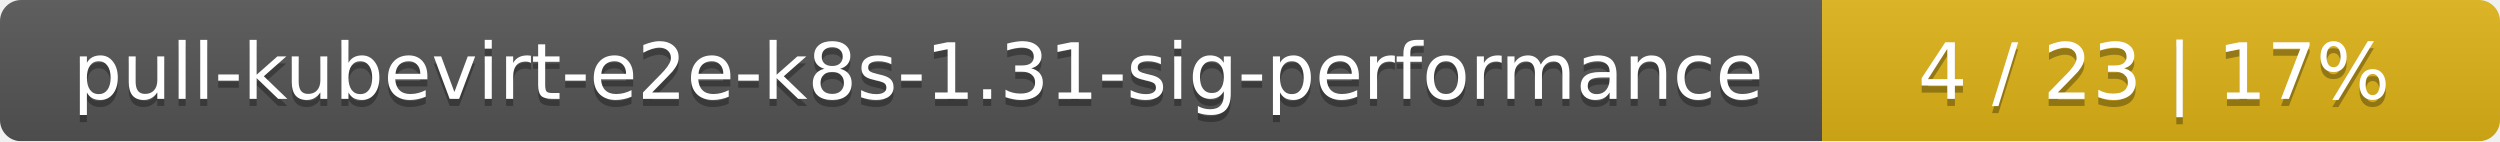
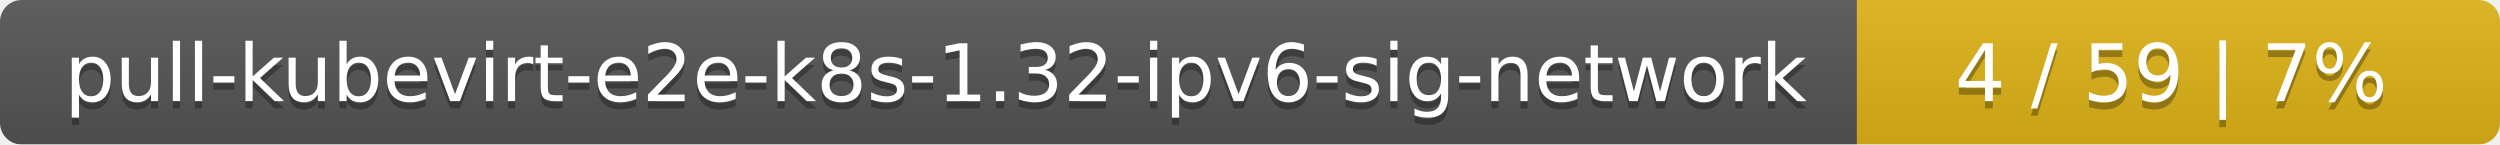
- <svg xmlns="http://www.w3.org/2000/svg" width="354" height="20">
+ <svg xmlns="http://www.w3.org/2000/svg" width="346" height="20">
  <linearGradient id="smooth" x2="0" y2="100%">
    <stop offset="0" stop-color="#bbb" stop-opacity=".1" />
    <stop offset="1" stop-opacity=".1" />
  </linearGradient>
  <mask id="round">
-     <rect width="354" height="20" rx="3" fill="#fff" />
+     <rect width="346" height="20" rx="3" fill="#fff" />
  </mask>
  <g mask="url(#round)">
-     <rect width="258" height="20" fill="#555" />
-     <rect x="258" width="96" height="20" fill="#dfb317" />
-     <rect width="354" height="20" fill="url(#smooth)" />
+     <rect width="257" height="20" fill="#555" />
+     <rect x="257" width="89" height="20" fill="#dfb317" />
+     <rect width="346" height="20" fill="url(#smooth)" />
  </g>
  <g fill="#fff" text-anchor="middle" font-family="DejaVu Sans,Verdana,Geneva,sans-serif" font-size="11">
-     <text x="130" y="15" fill="#010101" fill-opacity=".3">pull-kubevirt-e2e-k8s-1.31-sig-performance</text>
-     <text x="130" y="14">pull-kubevirt-e2e-k8s-1.31-sig-performance</text>
-     <text x="305" y="15" fill="#010101" fill-opacity=".3">4 / 23    |    17%</text>
-     <text x="305" y="14">4 / 23    |    17%</text>
+     <text x="129.5" y="15" fill="#010101" fill-opacity=".3">pull-kubevirt-e2e-k8s-1.32-ipv6-sig-network</text>
+     <text x="129.5" y="14">pull-kubevirt-e2e-k8s-1.32-ipv6-sig-network</text>
+     <text x="300.5" y="15" fill="#010101" fill-opacity=".3">4 / 59    |    7%</text>
+     <text x="300.5" y="14">4 / 59    |    7%</text>
  </g>
</svg>
